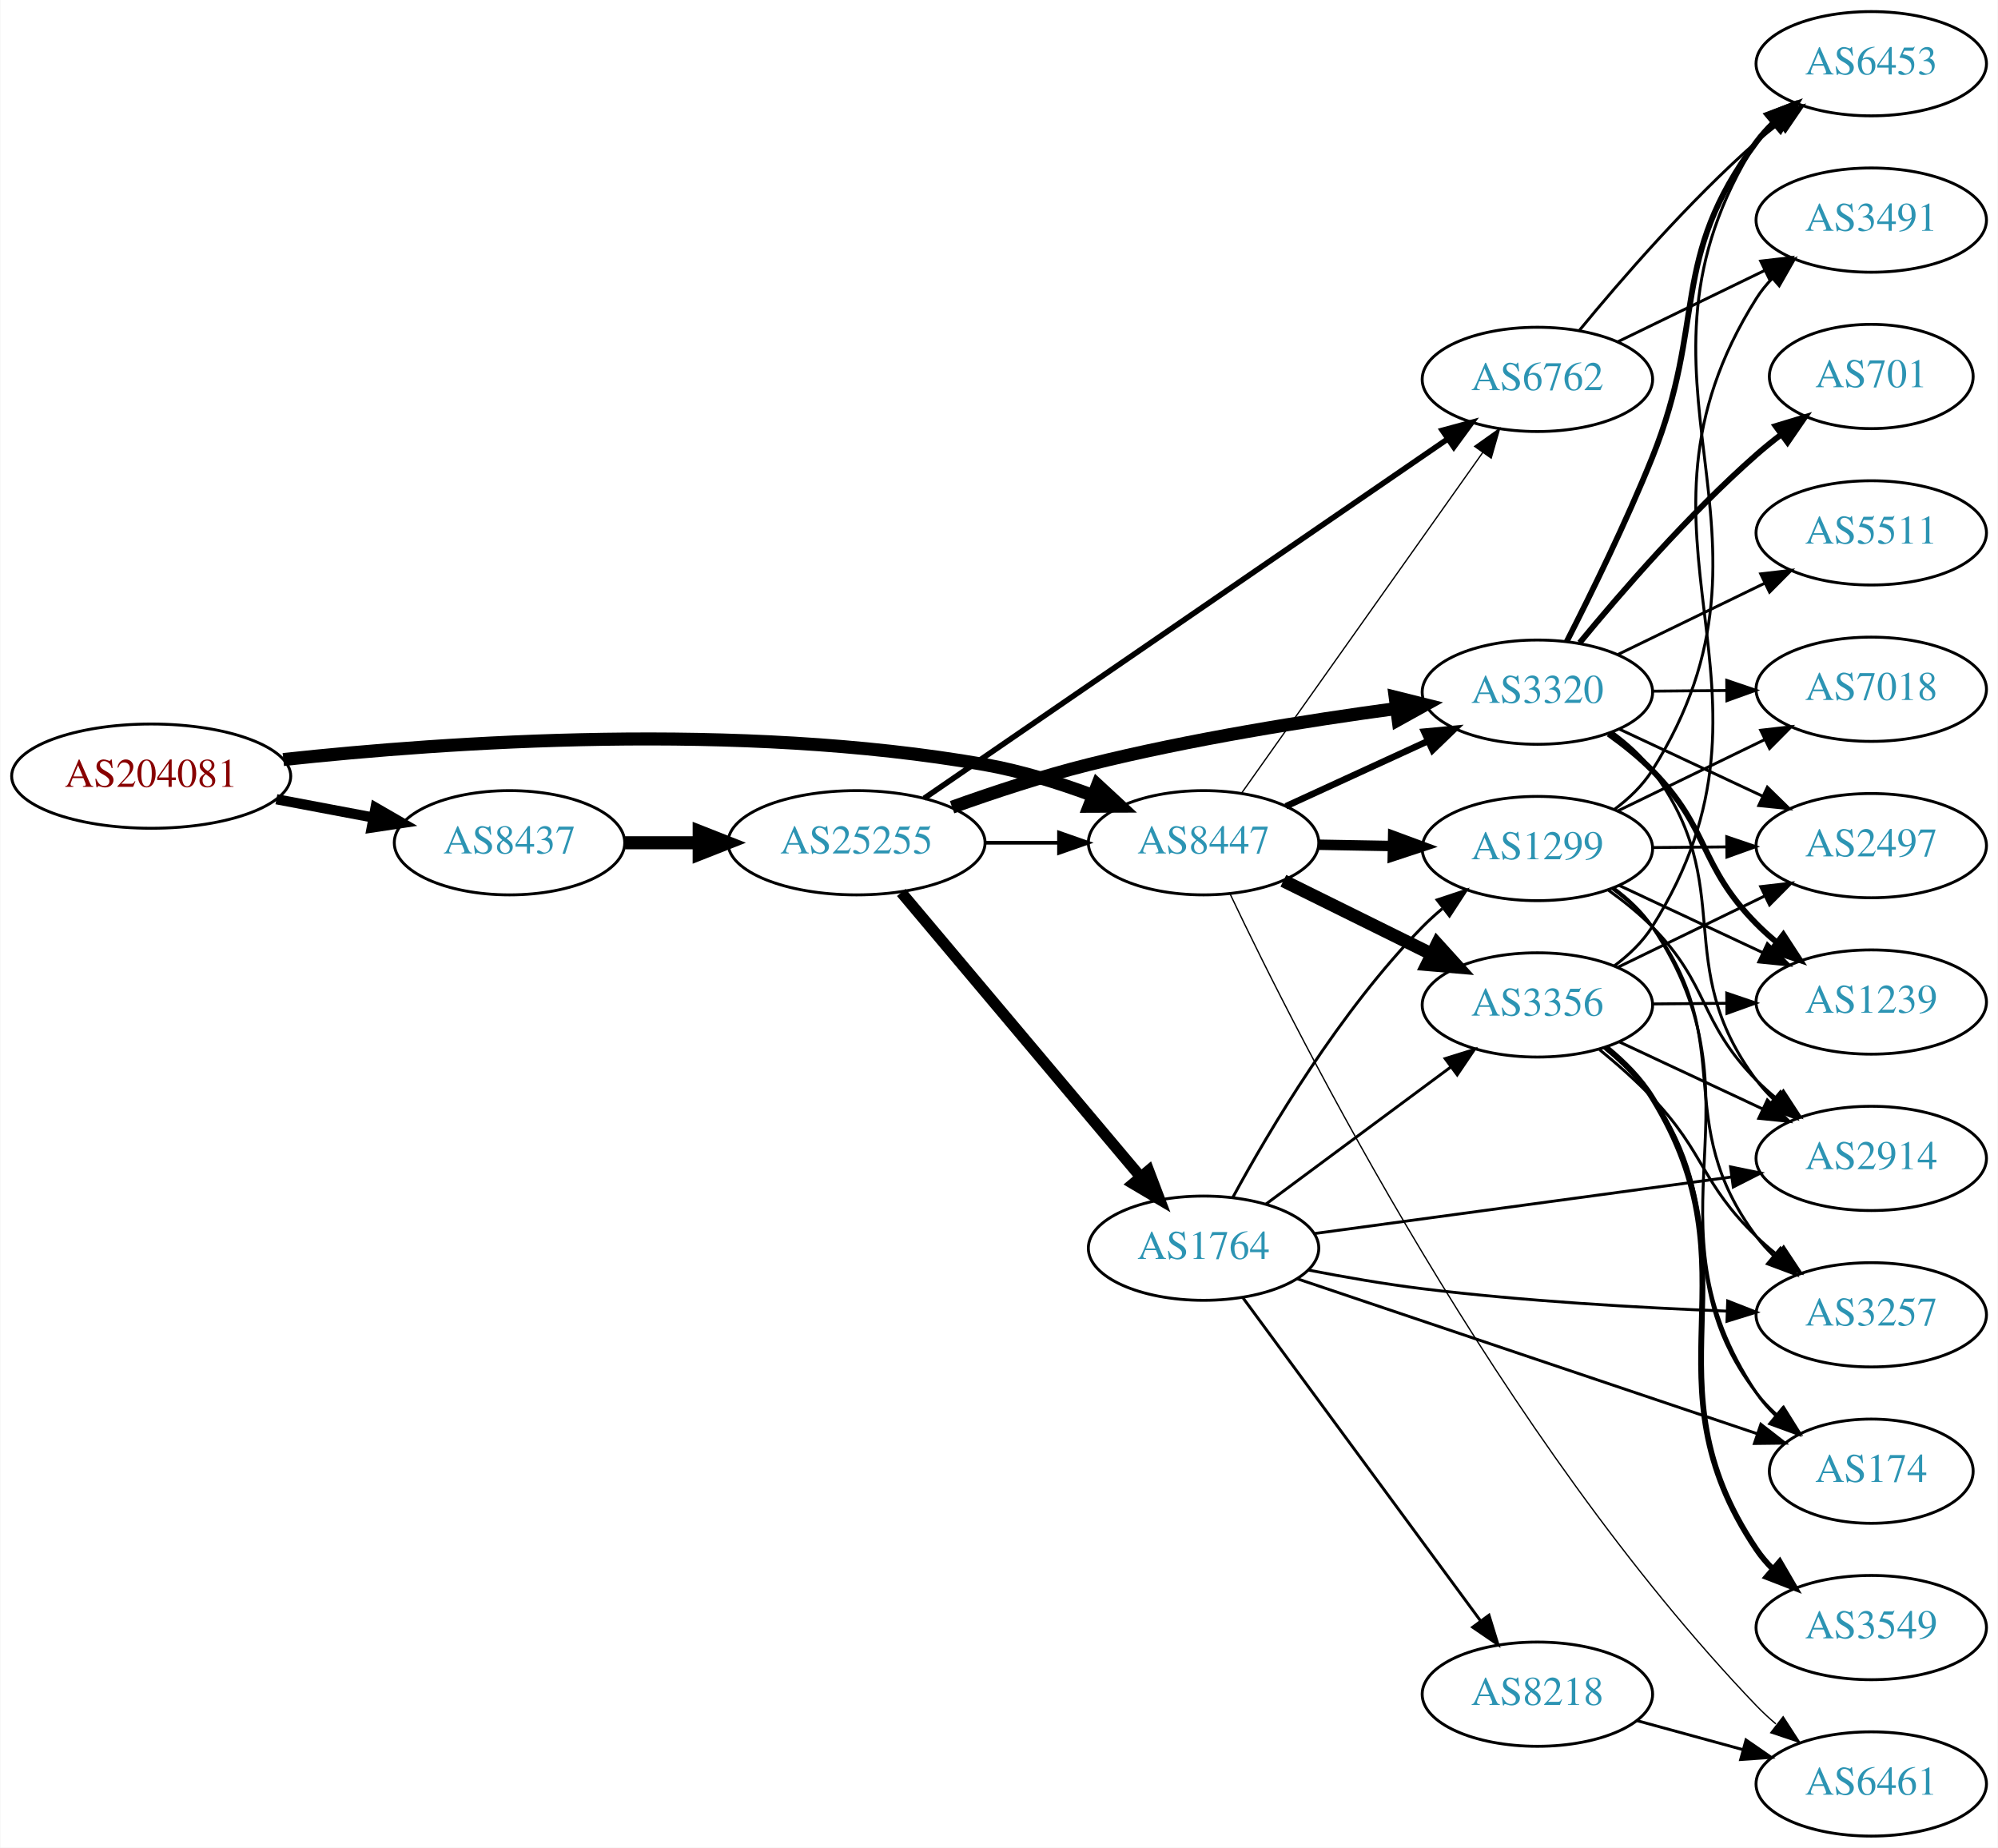
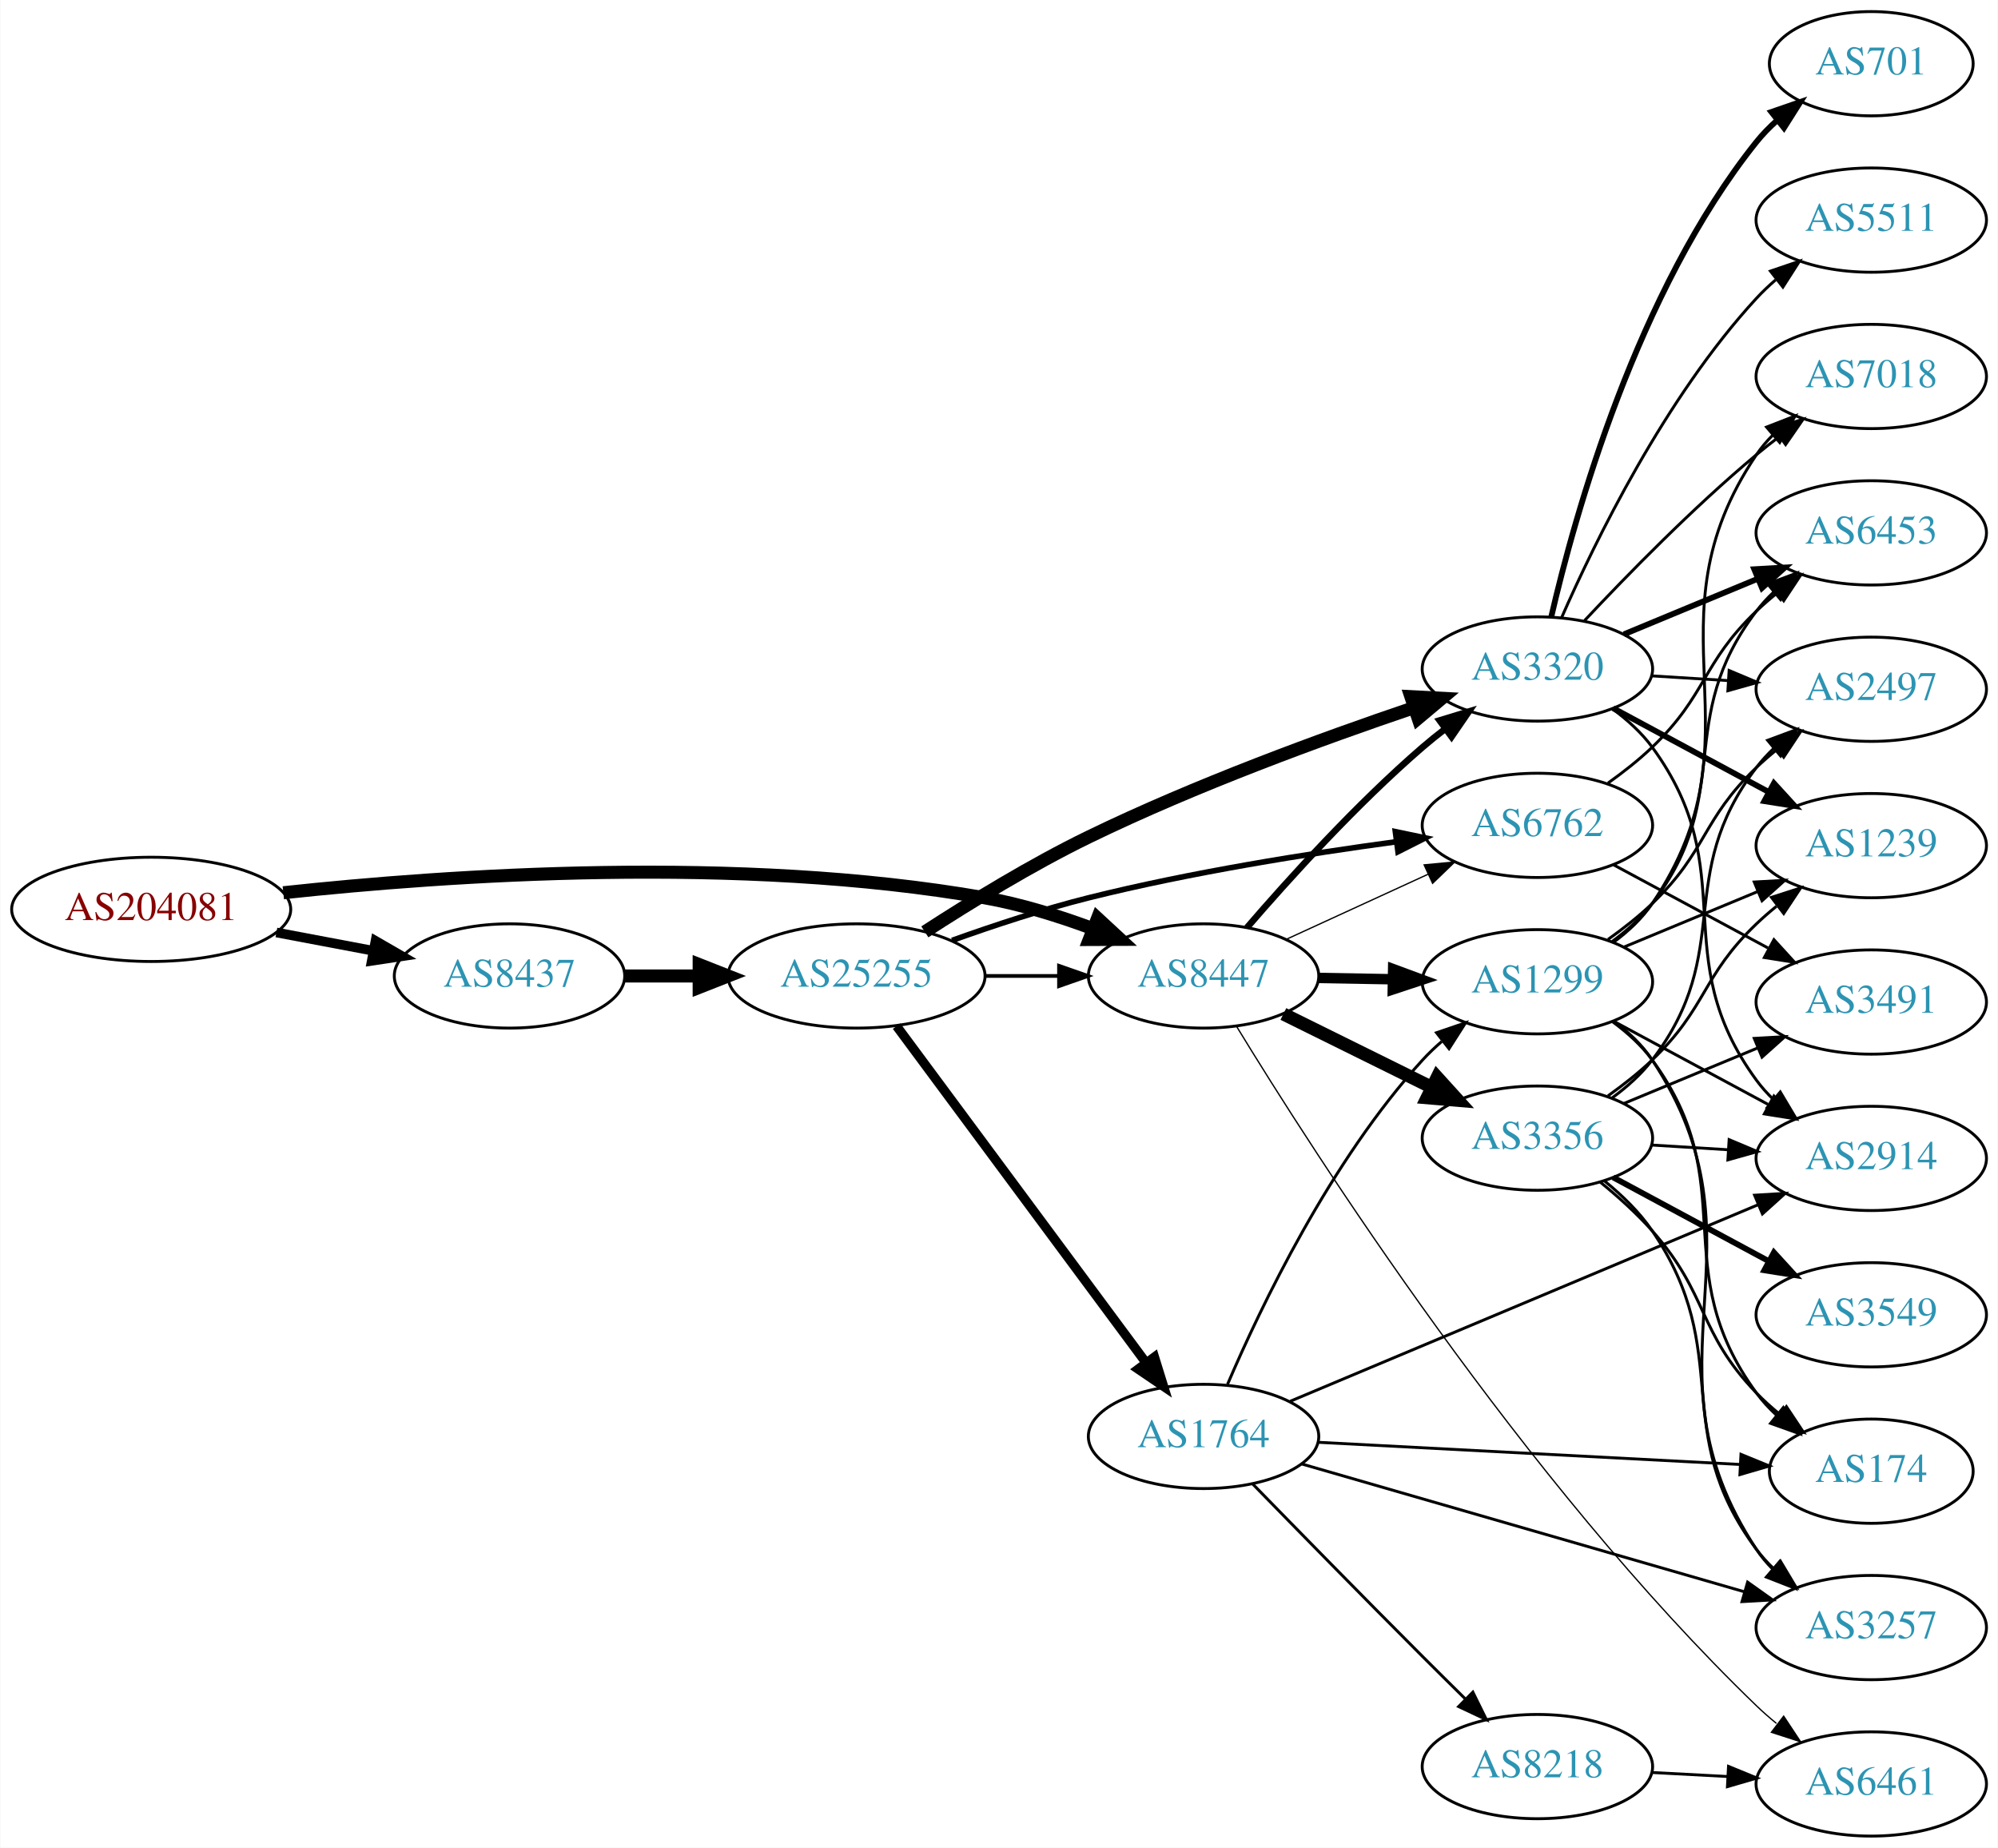
<svg xmlns="http://www.w3.org/2000/svg" xmlns:xlink="http://www.w3.org/1999/xlink" width="690pt" height="638pt" viewBox="0.00 0.00 689.76 638.00">
  <g id="graph0" class="graph" transform="scale(1 1) rotate(0) translate(4 634)">
    <polygon fill="white" stroke="none" points="-4,4 -4,-634 685.755,-634 685.755,4 -4,4" />
    <g id="node1" class="node">
      <g id="a_node1">
        <a xlink:href="/asn/204081" xlink:title="AS204081 ~ IMENDO GmbH [AT]">
-           <ellipse fill="#ffffff" stroke="black" cx="48.096" cy="-366" rx="48.192" ry="18" />
-           <text text-anchor="middle" x="48.096" y="-362.3" font-family="Times,serif" font-size="14.00" fill="#880000">AS204081</text>
+           <ellipse fill="#ffffff" stroke="black" cx="48.096" cy="-320" rx="48.192" ry="18" />
+           <text text-anchor="middle" x="48.096" y="-316.3" font-family="Times,serif" font-size="14.00" fill="#880000">AS204081</text>
        </a>
      </g>
    </g>
    <g id="node2" class="node">
      <g id="a_node2">
        <a xlink:href="/asn/8437" xlink:title="AS8437 ~ Hutchison Drei Austria GmbH [AT]">
-           <ellipse fill="#ffffff" stroke="black" cx="171.838" cy="-343" rx="39.794" ry="18" />
-           <text text-anchor="middle" x="171.838" y="-339.3" font-family="Times,serif" font-size="14.00" fill="#2c94b3">AS8437</text>
+           <ellipse fill="#ffffff" stroke="black" cx="171.838" cy="-297" rx="39.794" ry="18" />
+           <text text-anchor="middle" x="171.838" y="-293.3" font-family="Times,serif" font-size="14.00" fill="#2c94b3">AS8437</text>
        </a>
      </g>
    </g>
    <g id="edge1" class="edge">
-       <path fill="none" stroke="black" stroke-width="3.522" d="M91.334,-358.02C102.165,-355.974 113.868,-353.763 124.877,-351.683" />
-       <polygon fill="black" stroke="black" stroke-width="3.522" points="125.571,-355.114 134.748,-349.818 124.272,-348.236 125.571,-355.114" />
+       <path fill="none" stroke="black" stroke-width="3.326" d="M91.334,-312.02C102.165,-309.974 113.868,-307.763 124.877,-305.683" />
+       <polygon fill="black" stroke="black" stroke-width="3.326" points="125.571,-309.114 134.748,-303.818 124.272,-302.236 125.571,-309.114" />
    </g>
    <g id="node3" class="node">
      <g id="a_node3">
        <a xlink:href="/asn/8447" xlink:title="AS8447 ~ A1 Telekom Austria AG [AT]">
-           <ellipse fill="#ffffff" stroke="black" cx="411.523" cy="-343" rx="39.794" ry="18" />
-           <text text-anchor="middle" x="411.523" y="-339.3" font-family="Times,serif" font-size="14.00" fill="#2c94b3">AS8447</text>
+           <ellipse fill="#ffffff" stroke="black" cx="411.523" cy="-297" rx="39.794" ry="18" />
+           <text text-anchor="middle" x="411.523" y="-293.3" font-family="Times,serif" font-size="14.00" fill="#2c94b3">AS8447</text>
        </a>
      </g>
    </g>
    <g id="edge2" class="edge">
-       <path fill="none" stroke="black" stroke-width="4.5" d="M93.721,-371.732C150.475,-377.858 251.273,-384.831 335.877,-370 348.39,-367.806 361.571,-363.691 373.316,-359.323" />
-       <polygon fill="black" stroke="black" stroke-width="4.5" points="374.909,-362.929 382.798,-355.631 372.051,-355.59 374.909,-362.929" />
+       <path fill="none" stroke="black" stroke-width="4.5" d="M93.721,-325.732C150.475,-331.858 251.273,-338.831 335.877,-324 348.39,-321.806 361.571,-317.691 373.316,-313.323" />
+       <polygon fill="black" stroke="black" stroke-width="4.5" points="374.909,-316.929 382.798,-309.631 372.051,-309.59 374.909,-316.929" />
    </g>
    <g id="node4" class="node">
      <g id="a_node4">
        <a xlink:href="/asn/25255" xlink:title="AS25255 ~ ==&gt; TELE2 AUSTRIA &lt;== [AT]">
-           <ellipse fill="#ffffff" stroke="black" cx="291.681" cy="-343" rx="44.393" ry="18" />
-           <text text-anchor="middle" x="291.681" y="-339.3" font-family="Times,serif" font-size="14.00" fill="#2c94b3">AS25255</text>
+           <ellipse fill="#ffffff" stroke="black" cx="291.681" cy="-297" rx="44.393" ry="18" />
+           <text text-anchor="middle" x="291.681" y="-293.3" font-family="Times,serif" font-size="14.00" fill="#2c94b3">AS25255</text>
        </a>
      </g>
    </g>
    <g id="edge3" class="edge">
-       <path fill="none" stroke="black" stroke-width="4.5" d="M211.751,-343C219.853,-343 228.528,-343 237.055,-343" />
-       <polygon fill="black" stroke="black" stroke-width="4.5" points="237.332,-346.938 247.332,-343 237.332,-339.063 237.332,-346.938" />
+       <path fill="none" stroke="black" stroke-width="4.5" d="M211.751,-297C219.853,-297 228.528,-297 237.055,-297" />
+       <polygon fill="black" stroke="black" stroke-width="4.5" points="237.332,-300.938 247.332,-297 237.332,-293.063 237.332,-300.938" />
    </g>
    <g id="node5" class="node">
      <g id="a_node5">
+         <a xlink:href="/asn/3320" xlink:title="AS3320 ~ DTAG [DE]">
+           <ellipse fill="#ffffff" stroke="black" cx="526.816" cy="-403" rx="39.794" ry="18" />
+           <text text-anchor="middle" x="526.816" y="-399.3" font-family="Times,serif" font-size="14.00" fill="#2c94b3">AS3320</text>
+         </a>
+       </g>
+     </g>
+     <g id="edge11" class="edge">
+       <path fill="none" stroke="black" stroke-width="2.25" d="M426.497,-313.677C440.865,-330.351 464.309,-356.28 487.17,-376 489.649,-378.138 492.296,-380.268 495,-382.339" />
+       <polygon fill="black" stroke="black" stroke-width="2.25" points="493.03,-385.234 503.163,-388.327 497.17,-379.59 493.03,-385.234" />
+     </g>
+     <g id="node6" class="node">
+       <g id="a_node6">
        <a xlink:href="/asn/6762" xlink:title="AS6762 ~ TELECOM ITALIA SPARKLE S.p.A. [IT]">
-           <ellipse fill="#ffffff" stroke="black" cx="526.816" cy="-503" rx="39.794" ry="18" />
-           <text text-anchor="middle" x="526.816" y="-499.3" font-family="Times,serif" font-size="14.00" fill="#2c94b3">AS6762</text>
-         </a>
-       </g>
-     </g>
-     <g id="edge27" class="edge">
-       <path fill="none" stroke="black" stroke-width="0.45" d="M424.647,-360.123C444.664,-388.392 484.718,-444.959 507.973,-477.801" />
-       <polygon fill="black" stroke="black" stroke-width="0.45" points="505.144,-479.862 513.779,-486 510.856,-475.816 505.144,-479.862" />
-     </g>
-     <g id="node7" class="node">
-       <g id="a_node7">
-         <a xlink:href="/asn/3320" xlink:title="AS3320 ~ DTAG [DE]">
-           <ellipse fill="#ffffff" stroke="black" cx="526.816" cy="-395" rx="39.794" ry="18" />
-           <text text-anchor="middle" x="526.816" y="-391.3" font-family="Times,serif" font-size="14.00" fill="#2c94b3">AS3320</text>
-         </a>
-       </g>
-     </g>
-     <g id="edge26" class="edge">
-       <path fill="none" stroke="black" stroke-width="2.25" d="M439.948,-355.588C454.729,-362.372 473.165,-370.834 489.161,-378.176" />
-       <polygon fill="black" stroke="black" stroke-width="2.25" points="487.702,-381.357 498.251,-382.348 490.622,-374.995 487.702,-381.357" />
-     </g>
-     <g id="node12" class="node">
-       <g id="a_node12">
-         <a xlink:href="/asn/1299" xlink:title="AS1299 ~ Telia Carrier [EU]">
-           <ellipse fill="#ffffff" stroke="black" cx="526.816" cy="-341" rx="39.794" ry="18" />
-           <text text-anchor="middle" x="526.816" y="-337.3" font-family="Times,serif" font-size="14.00" fill="#2c94b3">AS1299</text>
-         </a>
-       </g>
-     </g>
-     <g id="edge28" class="edge">
-       <path fill="none" stroke="black" stroke-width="3.6" d="M451.195,-342.317C459.398,-342.172 468.162,-342.018 476.694,-341.867" />
-       <polygon fill="black" stroke="black" stroke-width="3.6" points="476.997,-345.362 486.934,-341.686 476.873,-338.364 476.997,-345.362" />
-     </g>
-     <g id="node13" class="node">
-       <g id="a_node13">
+           <ellipse fill="#ffffff" stroke="black" cx="526.816" cy="-349" rx="39.794" ry="18" />
+           <text text-anchor="middle" x="526.816" y="-345.3" font-family="Times,serif" font-size="14.00" fill="#2c94b3">AS6762</text>
+         </a>
+       </g>
+     </g>
+     <g id="edge12" class="edge">
+       <path fill="none" stroke="black" stroke-width="0.45" d="M439.948,-309.588C454.729,-316.372 473.165,-324.834 489.161,-332.176" />
+       <polygon fill="black" stroke="black" stroke-width="0.45" points="487.702,-335.357 498.251,-336.348 490.622,-328.995 487.702,-335.357" />
+     </g>
+     <g id="node8" class="node">
+       <g id="a_node8">
        <a xlink:href="/asn/3356" xlink:title="AS3356 ~ Level 3 Parent, LLC [US]">
-           <ellipse fill="#ffffff" stroke="black" cx="526.816" cy="-287" rx="39.794" ry="18" />
-           <text text-anchor="middle" x="526.816" y="-283.3" font-family="Times,serif" font-size="14.00" fill="#2c94b3">AS3356</text>
-         </a>
-       </g>
-     </g>
-     <g id="edge24" class="edge">
-       <path fill="none" stroke="black" stroke-width="4.5" d="M439.085,-329.87C454.284,-322.358 473.554,-312.833 490.067,-304.67" />
-       <polygon fill="black" stroke="black" stroke-width="4.5" points="492.2,-308.008 499.42,-300.047 488.711,-300.949 492.2,-308.008" />
-     </g>
-     <g id="node20" class="node">
-       <g id="a_node20">
+           <ellipse fill="#ffffff" stroke="black" cx="526.816" cy="-241" rx="39.794" ry="18" />
+           <text text-anchor="middle" x="526.816" y="-237.3" font-family="Times,serif" font-size="14.00" fill="#2c94b3">AS3356</text>
+         </a>
+       </g>
+     </g>
+     <g id="edge8" class="edge">
+       <path fill="none" stroke="black" stroke-width="4.5" d="M439.085,-283.87C454.284,-276.358 473.554,-266.833 490.067,-258.67" />
+       <polygon fill="black" stroke="black" stroke-width="4.5" points="492.2,-262.008 499.42,-254.047 488.711,-254.949 492.2,-262.008" />
+     </g>
+     <g id="node9" class="node">
+       <g id="a_node9">
        <a xlink:href="/asn/6461" xlink:title="AS6461 ~ Zayo Bandwidth [US]">
          <ellipse fill="#ffffff" stroke="black" cx="642.109" cy="-18" rx="39.794" ry="18" />
          <text text-anchor="middle" x="642.109" y="-14.3" font-family="Times,serif" font-size="14.00" fill="#2c94b3">AS6461</text>
        </a>
      </g>
    </g>
-     <g id="edge25" class="edge">
-       <path fill="none" stroke="black" stroke-width="0.45" d="M420.738,-325.215C443.959,-276.274 514.159,-137.126 602.463,-45 604.533,-42.84 606.801,-40.746 609.167,-38.743" />
-       <polygon fill="black" stroke="black" stroke-width="0.45" points="611.688,-41.217 617.447,-32.323 607.399,-35.685 611.688,-41.217" />
+     <g id="edge9" class="edge">
+       <path fill="none" stroke="black" stroke-width="0.45" d="M422.893,-279.636C449.17,-236.543 522.022,-122.59 602.463,-45 604.616,-42.922 606.943,-40.888 609.35,-38.926" />
+       <polygon fill="black" stroke="black" stroke-width="0.45" points="611.858,-41.416 617.704,-32.58 607.624,-35.842 611.858,-41.416" />
+     </g>
+     <g id="node10" class="node">
+       <g id="a_node10">
+         <a xlink:href="/asn/1299" xlink:title="AS1299 ~ Telia Carrier [EU]">
+           <ellipse fill="#ffffff" stroke="black" cx="526.816" cy="-295" rx="39.794" ry="18" />
+           <text text-anchor="middle" x="526.816" y="-291.3" font-family="Times,serif" font-size="14.00" fill="#2c94b3">AS1299</text>
+         </a>
+       </g>
+     </g>
+     <g id="edge10" class="edge">
+       <path fill="none" stroke="black" stroke-width="3.6" d="M451.195,-296.317C459.398,-296.172 468.162,-296.018 476.694,-295.867" />
+       <polygon fill="black" stroke="black" stroke-width="3.6" points="476.997,-299.362 486.934,-295.686 476.873,-292.364 476.997,-299.362" />
+     </g>
+     <g id="edge6" class="edge">
+       <path fill="none" stroke="black" stroke-width="1.286" d="M335.892,-297C344.204,-297 352.967,-297 361.449,-297" />
+       <polygon fill="black" stroke="black" stroke-width="1.286" points="361.608,-300.5 371.608,-297 361.608,-293.5 361.608,-300.5" />
+     </g>
+     <g id="edge4" class="edge">
+       <path fill="none" stroke="black" stroke-width="4.5" d="M315.268,-312.229C330.78,-322.298 352.068,-335.368 371.877,-345 408.726,-362.919 452.623,-378.97 484.094,-389.619" />
+       <polygon fill="black" stroke="black" stroke-width="4.5" points="483.118,-393.445 493.85,-392.882 485.616,-385.976 483.118,-393.445" />
+     </g>
+     <g id="edge5" class="edge">
+       <path fill="none" stroke="black" stroke-width="1.929" d="M324.681,-309.275C338.96,-314.396 356.092,-320.057 371.877,-324 407.042,-332.784 447.524,-339.217 478.146,-343.357" />
+       <polygon fill="black" stroke="black" stroke-width="1.929" points="477.76,-346.836 488.131,-344.673 478.674,-339.896 477.76,-346.836" />
+     </g>
+     <g id="node7" class="node">
+       <g id="a_node7">
+         <a xlink:href="/asn/1764" xlink:title="AS1764 ~ NEXTLAYER-AS [AT]">
+           <ellipse fill="#ffffff" stroke="black" cx="411.523" cy="-138" rx="39.794" ry="18" />
+           <text text-anchor="middle" x="411.523" y="-134.3" font-family="Times,serif" font-size="14.00" fill="#2c94b3">AS1764</text>
+         </a>
+       </g>
    </g>
    <g id="edge7" class="edge">
-       <path fill="none" stroke="black" stroke-width="1.286" d="M335.892,-343C344.204,-343 352.967,-343 361.449,-343" />
-       <polygon fill="black" stroke="black" stroke-width="1.286" points="361.608,-346.5 371.608,-343 361.608,-339.5 361.608,-346.5" />
-     </g>
-     <g id="edge4" class="edge">
-       <path fill="none" stroke="black" stroke-width="1.929" d="M315.035,-358.341C357.2,-387.279 448.488,-449.93 495.89,-482.462" />
-       <polygon fill="black" stroke="black" stroke-width="1.929" points="493.983,-485.398 504.208,-488.171 497.944,-479.626 493.983,-485.398" />
-     </g>
-     <g id="node6" class="node">
-       <g id="a_node6">
-         <a xlink:href="/asn/1764" xlink:title="AS1764 ~ NEXTLAYER-AS [AT]">
-           <ellipse fill="#ffffff" stroke="black" cx="411.523" cy="-203" rx="39.794" ry="18" />
-           <text text-anchor="middle" x="411.523" y="-199.3" font-family="Times,serif" font-size="14.00" fill="#2c94b3">AS1764</text>
-         </a>
-       </g>
-     </g>
-     <g id="edge5" class="edge">
-       <path fill="none" stroke="black" stroke-width="3.857" d="M307.13,-325.833C327.827,-301.245 366.027,-255.863 389.751,-227.677" />
-       <polygon fill="black" stroke="black" stroke-width="3.857" points="392.561,-229.774 396.323,-219.87 387.206,-225.267 392.561,-229.774" />
-     </g>
-     <g id="edge6" class="edge">
-       <path fill="none" stroke="black" stroke-width="4.5" d="M324.681,-355.275C338.96,-360.396 356.092,-366.057 371.877,-370 407.042,-378.784 447.524,-385.217 478.146,-389.357" />
-       <polygon fill="black" stroke="black" stroke-width="4.5" points="477.703,-393.27 488.131,-390.673 478.731,-385.462 477.703,-393.27" />
+       <path fill="none" stroke="black" stroke-width="3.214" d="M305.516,-279.682C326.325,-251.605 367.521,-196.021 391.666,-163.443" />
+       <polygon fill="black" stroke="black" stroke-width="3.214" points="394.561,-165.415 397.703,-155.297 388.937,-161.247 394.561,-165.415" />
+     </g>
+     <g id="node11" class="node">
+       <g id="a_node11">
+         <a xlink:href="/asn/7018" xlink:title="AS7018 ~ AT&amp;T Services, Inc. [US]">
+           <ellipse fill="#ffffff" stroke="black" cx="642.109" cy="-504" rx="39.794" ry="18" />
+           <text text-anchor="middle" x="642.109" y="-500.3" font-family="Times,serif" font-size="14.00" fill="#2c94b3">AS7018</text>
+         </a>
+       </g>
+     </g>
+     <g id="edge13" class="edge">
+       <path fill="none" stroke="black" d="M543.083,-419.704C557.668,-435.271 580.606,-458.761 602.463,-477 604.976,-479.098 607.648,-481.199 610.367,-483.252" />
+       <polygon fill="black" stroke="black" points="608.41,-486.156 618.554,-489.211 612.529,-480.496 608.41,-486.156" />
+     </g>
+     <g id="node12" class="node">
+       <g id="a_node12">
+         <a xlink:href="/asn/701" xlink:title="AS701 ~ UUNET [US]">
+           <ellipse fill="#ffffff" stroke="black" cx="642.109" cy="-612" rx="35.194" ry="18" />
+           <text text-anchor="middle" x="642.109" y="-608.3" font-family="Times,serif" font-size="14.00" fill="#2c94b3">AS701</text>
+         </a>
+       </g>
+     </g>
+     <g id="edge14" class="edge">
+       <path fill="none" stroke="black" stroke-width="2" d="M531.606,-421.023C539.649,-455.83 561.162,-533.413 602.463,-585 604.56,-587.62 606.977,-590.093 609.557,-592.399" />
+       <polygon fill="black" stroke="black" stroke-width="2" points="607.62,-595.33 617.631,-598.797 611.967,-589.843 607.62,-595.33" />
+     </g>
+     <g id="node13" class="node">
+       <g id="a_node13">
+         <a xlink:href="/asn/6453" xlink:title="AS6453 ~ TATA COMMUNICATIONS (AMERICA) INC [US]">
+           <ellipse fill="#ffffff" stroke="black" cx="642.109" cy="-450" rx="39.794" ry="18" />
+           <text text-anchor="middle" x="642.109" y="-446.3" font-family="Times,serif" font-size="14.00" fill="#2c94b3">AS6453</text>
+         </a>
+       </g>
+     </g>
+     <g id="edge15" class="edge">
+       <path fill="none" stroke="black" stroke-width="2" d="M556.698,-414.982C570.68,-420.782 587.661,-427.827 602.716,-434.072" />
+       <polygon fill="black" stroke="black" stroke-width="2" points="601.702,-437.441 612.28,-438.04 604.384,-430.975 601.702,-437.441" />
+     </g>
+     <g id="node14" class="node">
+       <g id="a_node14">
+         <a xlink:href="/asn/2497" xlink:title="AS2497 ~ Internet Initiative Japan Inc. [JP]">
+           <ellipse fill="#ffffff" stroke="black" cx="642.109" cy="-396" rx="39.794" ry="18" />
+           <text text-anchor="middle" x="642.109" y="-392.3" font-family="Times,serif" font-size="14.00" fill="#2c94b3">AS2497</text>
+         </a>
+       </g>
+     </g>
+     <g id="edge16" class="edge">
+       <path fill="none" stroke="black" d="M566.172,-400.63C574.661,-400.106 583.765,-399.543 592.599,-398.997" />
+       <polygon fill="black" stroke="black" points="593.028,-402.478 602.793,-398.367 592.596,-395.491 593.028,-402.478" />
+     </g>
+     <g id="node15" class="node">
+       <g id="a_node15">
+         <a xlink:href="/asn/1239" xlink:title="AS1239 ~ Sprint [US]">
+           <ellipse fill="#ffffff" stroke="black" cx="642.109" cy="-342" rx="39.794" ry="18" />
+           <text text-anchor="middle" x="642.109" y="-338.3" font-family="Times,serif" font-size="14.00" fill="#2c94b3">AS1239</text>
+         </a>
+       </g>
+     </g>
+     <g id="edge17" class="edge">
+       <path fill="none" stroke="black" stroke-width="2" d="M552.959,-389.462C568.69,-380.992 589.174,-369.963 606.436,-360.669" />
+       <polygon fill="black" stroke="black" stroke-width="2" points="608.499,-363.533 615.644,-355.711 605.18,-357.37 608.499,-363.533" />
    </g>
    <g id="node16" class="node">
      <g id="a_node16">
-         <a xlink:href="/asn/6453" xlink:title="AS6453 ~ TATA COMMUNICATIONS (AMERICA) INC [US]">
-           <ellipse fill="#ffffff" stroke="black" cx="642.109" cy="-612" rx="39.794" ry="18" />
-           <text text-anchor="middle" x="642.109" y="-608.3" font-family="Times,serif" font-size="14.00" fill="#2c94b3">AS6453</text>
-         </a>
-       </g>
-     </g>
-     <g id="edge23" class="edge">
-       <path fill="none" stroke="black" d="M541.408,-520.042C555.66,-537.38 579.182,-564.538 602.463,-585 604.922,-587.161 607.556,-589.306 610.25,-591.388" />
-       <polygon fill="black" stroke="black" points="608.273,-594.278 618.4,-597.392 612.425,-588.642 608.273,-594.278" />
+         <a xlink:href="/asn/5511" xlink:title="AS5511 ~ Orange S.A. [FR]">
+           <ellipse fill="#ffffff" stroke="black" cx="642.109" cy="-558" rx="39.794" ry="18" />
+           <text text-anchor="middle" x="642.109" y="-554.3" font-family="Times,serif" font-size="14.00" fill="#2c94b3">AS5511</text>
+         </a>
+       </g>
+     </g>
+     <g id="edge18" class="edge">
+       <path fill="none" stroke="black" d="M535.159,-420.704C546.661,-446.949 570.913,-496.756 602.463,-531 604.49,-533.201 606.727,-535.324 609.072,-537.346" />
+       <polygon fill="black" stroke="black" points="607.283,-540.391 617.313,-543.802 611.599,-534.88 607.283,-540.391" />
+     </g>
+     <g id="node17" class="node">
+       <g id="a_node17">
+         <a xlink:href="/asn/2914" xlink:title="AS2914 ~ NTT America, Inc. [US]">
+           <ellipse fill="#ffffff" stroke="black" cx="642.109" cy="-234" rx="39.794" ry="18" />
+           <text text-anchor="middle" x="642.109" y="-230.3" font-family="Times,serif" font-size="14.00" fill="#2c94b3">AS2914</text>
+         </a>
+       </g>
+     </g>
+     <g id="edge19" class="edge">
+       <path fill="none" stroke="black" d="M552.815,-389.169C557.888,-385.437 562.787,-381.018 566.463,-376 598.11,-332.793 570.815,-304.207 602.463,-261 604.185,-258.648 606.177,-256.427 608.33,-254.347" />
+       <polygon fill="black" stroke="black" points="610.691,-256.935 616.11,-247.831 606.196,-251.569 610.691,-256.935" />
+     </g>
+     <g id="edge34" class="edge">
+       <path fill="none" stroke="black" d="M551.196,-363.606C556.461,-367.355 561.85,-371.586 566.463,-376 585.471,-394.194 583.454,-404.806 602.463,-423 604.624,-425.069 606.957,-427.098 609.368,-429.056" />
+       <polygon fill="black" stroke="black" points="607.645,-432.142 617.729,-435.394 611.874,-426.564 607.645,-432.142" />
    </g>
    <g id="node21" class="node">
      <g id="a_node21">
        <a xlink:href="/asn/3491" xlink:title="AS3491 ~ PCCW Global, Inc. [US]">
-           <ellipse fill="#ffffff" stroke="black" cx="642.109" cy="-558" rx="39.794" ry="18" />
-           <text text-anchor="middle" x="642.109" y="-554.3" font-family="Times,serif" font-size="14.00" fill="#2c94b3">AS3491</text>
-         </a>
-       </g>
-     </g>
-     <g id="edge22" class="edge">
-       <path fill="none" stroke="black" d="M554.665,-516.034C569.762,-523.363 588.806,-532.609 605.175,-540.555" />
-       <polygon fill="black" stroke="black" points="603.928,-543.841 614.453,-545.059 606.985,-537.543 603.928,-543.841" />
-     </g>
-     <g id="node8" class="node">
-       <g id="a_node8">
-         <a xlink:href="/asn/2914" xlink:title="AS2914 ~ NTT America, Inc. [US]">
-           <ellipse fill="#ffffff" stroke="black" cx="642.109" cy="-234" rx="39.794" ry="18" />
-           <text text-anchor="middle" x="642.109" y="-230.3" font-family="Times,serif" font-size="14.00" fill="#2c94b3">AS2914</text>
-         </a>
-       </g>
-     </g>
-     <g id="edge8" class="edge">
-       <path fill="none" stroke="black" d="M449.758,-208.05C489.027,-213.375 551.013,-221.782 593.738,-227.576" />
-       <polygon fill="black" stroke="black" points="593.51,-231.077 603.89,-228.952 594.451,-224.14 593.51,-231.077" />
-     </g>
-     <g id="node9" class="node">
-       <g id="a_node9">
-         <a xlink:href="/asn/3257" xlink:title="AS3257 ~ GTT [DE]">
-           <ellipse fill="#ffffff" stroke="black" cx="642.109" cy="-180" rx="39.794" ry="18" />
-           <text text-anchor="middle" x="642.109" y="-176.3" font-family="Times,serif" font-size="14.00" fill="#2c94b3">AS3257</text>
-         </a>
-       </g>
-     </g>
-     <g id="edge9" class="edge">
-       <path fill="none" stroke="black" d="M447.694,-195.453C460.114,-193.041 474.213,-190.587 487.17,-189 522.111,-184.719 561.773,-182.462 592.086,-181.278" />
-       <polygon fill="black" stroke="black" points="592.53,-184.765 602.396,-180.903 592.275,-177.769 592.53,-184.765" />
-     </g>
-     <g id="node10" class="node">
-       <g id="a_node10">
+           <ellipse fill="#ffffff" stroke="black" cx="642.109" cy="-288" rx="39.794" ry="18" />
+           <text text-anchor="middle" x="642.109" y="-284.3" font-family="Times,serif" font-size="14.00" fill="#2c94b3">AS3491</text>
+         </a>
+       </g>
+     </g>
+     <g id="edge33" class="edge">
+       <path fill="none" stroke="black" d="M552.959,-335.462C568.69,-326.992 589.174,-315.963 606.436,-306.669" />
+       <polygon fill="black" stroke="black" points="608.499,-309.533 615.644,-301.711 605.18,-303.37 608.499,-309.533" />
+     </g>
+     <g id="edge27" class="edge">
+       <path fill="none" stroke="black" d="M419.801,-155.988C431.22,-182.652 455.368,-233.249 487.17,-268 489.19,-270.208 491.421,-272.335 493.763,-274.361" />
+       <polygon fill="black" stroke="black" points="491.97,-277.403 501.997,-280.823 496.291,-271.896 491.97,-277.403" />
+     </g>
+     <g id="edge30" class="edge">
+       <path fill="none" stroke="black" d="M441.474,-150.158C482.523,-167.398 557.697,-198.969 603.165,-218.065" />
+       <polygon fill="black" stroke="black" points="601.818,-221.295 612.393,-221.94 604.529,-214.841 601.818,-221.295" />
+     </g>
+     <g id="node19" class="node">
+       <g id="a_node19">
        <a xlink:href="/asn/174" xlink:title="AS174 ~ Cogent Communications [US]">
          <ellipse fill="#ffffff" stroke="black" cx="642.109" cy="-126" rx="35.194" ry="18" />
          <text text-anchor="middle" x="642.109" y="-122.3" font-family="Times,serif" font-size="14.00" fill="#2c94b3">AS174</text>
        </a>
      </g>
    </g>
-     <g id="edge10" class="edge">
-       <path fill="none" stroke="black" d="M443.828,-192.455C485.206,-178.517 558.069,-153.972 602.722,-138.931" />
-       <polygon fill="black" stroke="black" points="603.983,-142.199 612.343,-135.69 601.749,-135.565 603.983,-142.199" />
-     </g>
-     <g id="node11" class="node">
-       <g id="a_node11">
+     <g id="edge31" class="edge">
+       <path fill="none" stroke="black" d="M451.041,-135.978C491.359,-133.861 554.573,-130.543 596.9,-128.321" />
+       <polygon fill="black" stroke="black" points="597.117,-131.814 606.92,-127.795 596.75,-124.824 597.117,-131.814" />
+     </g>
+     <g id="node20" class="node">
+       <g id="a_node20">
+         <a xlink:href="/asn/3257" xlink:title="AS3257 ~ GTT [DE]">
+           <ellipse fill="#ffffff" stroke="black" cx="642.109" cy="-72" rx="39.794" ry="18" />
+           <text text-anchor="middle" x="642.109" y="-68.3" font-family="Times,serif" font-size="14.00" fill="#2c94b3">AS3257</text>
+         </a>
+       </g>
+     </g>
+     <g id="edge28" class="edge">
+       <path fill="none" stroke="black" d="M445.274,-128.544C485.558,-116.913 554.042,-97.139 598.416,-84.327" />
+       <polygon fill="black" stroke="black" points="599.411,-87.683 608.048,-81.546 597.47,-80.957 599.411,-87.683" />
+     </g>
+     <g id="node22" class="node">
+       <g id="a_node22">
        <a xlink:href="/asn/8218" xlink:title="AS8218 ~ legacy Neotelecoms [FR]">
-           <ellipse fill="#ffffff" stroke="black" cx="526.816" cy="-49" rx="39.794" ry="18" />
-           <text text-anchor="middle" x="526.816" y="-45.3" font-family="Times,serif" font-size="14.00" fill="#2c94b3">AS8218</text>
-         </a>
-       </g>
-     </g>
-     <g id="edge11" class="edge">
-       <path fill="none" stroke="black" d="M425.08,-185.931C444.986,-158.873 483.901,-105.976 507.104,-74.436" />
-       <polygon fill="black" stroke="black" points="510.096,-76.275 513.203,-66.145 504.457,-72.127 510.096,-76.275" />
-     </g>
-     <g id="edge12" class="edge">
-       <path fill="none" stroke="black" d="M421.659,-220.598C434.264,-243.783 458.689,-285.008 487.17,-314 489.267,-316.135 491.553,-318.211 493.932,-320.201" />
-       <polygon fill="black" stroke="black" points="492.177,-323.267 502.235,-326.597 496.45,-317.722 492.177,-323.267" />
-     </g>
-     <g id="edge13" class="edge">
-       <path fill="none" stroke="black" d="M433.04,-218.212C450.894,-231.45 476.967,-250.781 496.93,-265.583" />
-       <polygon fill="black" stroke="black" points="494.952,-268.473 505.069,-271.618 499.121,-262.85 494.952,-268.473" />
-     </g>
-     <g id="edge20" class="edge">
-       <path fill="none" stroke="black" d="M552.737,-381.111C557.813,-377.381 562.734,-372.979 566.463,-368 596.538,-327.838 572.387,-301.162 602.463,-261 604.21,-258.666 606.22,-256.459 608.385,-254.388" />
-       <polygon fill="black" stroke="black" points="610.744,-256.978 616.188,-247.889 606.264,-251.599 610.744,-256.978" />
-     </g>
-     <g id="node14" class="node">
-       <g id="a_node14">
-         <a xlink:href="/asn/2497" xlink:title="AS2497 ~ Internet Initiative Japan Inc. [JP]">
-           <ellipse fill="#ffffff" stroke="black" cx="642.109" cy="-342" rx="39.794" ry="18" />
-           <text text-anchor="middle" x="642.109" y="-338.3" font-family="Times,serif" font-size="14.00" fill="#2c94b3">AS2497</text>
-         </a>
-       </g>
-     </g>
-     <g id="edge14" class="edge">
-       <path fill="none" stroke="black" d="M554.953,-382.305C569.837,-375.342 588.493,-366.615 604.635,-359.063" />
-       <polygon fill="black" stroke="black" points="606.227,-362.183 613.801,-354.775 603.26,-355.842 606.227,-362.183" />
-     </g>
-     <g id="node15" class="node">
-       <g id="a_node15">
-         <a xlink:href="/asn/701" xlink:title="AS701 ~ UUNET [US]">
-           <ellipse fill="#ffffff" stroke="black" cx="642.109" cy="-504" rx="35.194" ry="18" />
-           <text text-anchor="middle" x="642.109" y="-500.3" font-family="Times,serif" font-size="14.00" fill="#2c94b3">AS701</text>
-         </a>
-       </g>
-     </g>
-     <g id="edge15" class="edge">
-       <path fill="none" stroke="black" stroke-width="2" d="M541.408,-412.042C555.66,-429.38 579.182,-456.538 602.463,-477 605.125,-479.34 607.993,-481.662 610.921,-483.903" />
-       <polygon fill="black" stroke="black" stroke-width="2" points="609.069,-486.885 619.208,-489.96 613.199,-481.234 609.069,-486.885" />
-     </g>
-     <g id="edge16" class="edge">
-       <path fill="none" stroke="black" stroke-width="2" d="M536.911,-412.411C545.19,-428.624 557.458,-453.591 566.463,-476 585.485,-523.339 571.995,-544.078 602.463,-585 604.204,-587.339 606.209,-589.549 608.371,-591.622" />
-       <polygon fill="black" stroke="black" stroke-width="2" points="606.247,-594.409 616.168,-598.126 610.73,-589.033 606.247,-594.409" />
-     </g>
-     <g id="node17" class="node">
-       <g id="a_node17">
-         <a xlink:href="/asn/7018" xlink:title="AS7018 ~ AT&amp;T Services, Inc. [US]">
-           <ellipse fill="#ffffff" stroke="black" cx="642.109" cy="-396" rx="39.794" ry="18" />
-           <text text-anchor="middle" x="642.109" y="-392.3" font-family="Times,serif" font-size="14.00" fill="#2c94b3">AS7018</text>
-         </a>
-       </g>
-     </g>
-     <g id="edge17" class="edge">
-       <path fill="none" stroke="black" d="M566.488,-395.341C574.691,-395.414 583.455,-395.491 591.987,-395.566" />
-       <polygon fill="black" stroke="black" points="592.196,-399.068 602.226,-395.657 592.258,-392.069 592.196,-399.068" />
+           <ellipse fill="#ffffff" stroke="black" cx="526.816" cy="-24" rx="39.794" ry="18" />
+           <text text-anchor="middle" x="526.816" y="-20.3" font-family="Times,serif" font-size="14.00" fill="#2c94b3">AS8218</text>
+         </a>
+       </g>
+     </g>
+     <g id="edge29" class="edge">
+       <path fill="none" stroke="black" d="M428.459,-121.611C443.517,-106.164 466.774,-82.406 487.17,-62 491.884,-57.283 496.95,-52.265 501.812,-47.475" />
+       <polygon fill="black" stroke="black" points="504.525,-49.715 509.204,-40.21 499.619,-44.723 504.525,-49.715" />
+     </g>
+     <g id="edge24" class="edge">
+       <path fill="none" stroke="black" d="M552.671,-254.939C557.751,-258.666 562.69,-263.054 566.463,-268 595.367,-305.889 573.558,-331.111 602.463,-369 604.231,-371.318 606.256,-373.514 608.431,-375.577" />
+       <polygon fill="black" stroke="black" points="606.321,-378.374 616.254,-382.061 610.789,-372.985 606.321,-378.374" />
+     </g>
+     <g id="edge25" class="edge">
+       <path fill="none" stroke="black" d="M551.196,-255.606C556.461,-259.355 561.85,-263.586 566.463,-268 585.471,-286.194 583.454,-296.806 602.463,-315 604.624,-317.069 606.957,-319.098 609.368,-321.056" />
+       <polygon fill="black" stroke="black" points="607.645,-324.142 617.729,-327.394 611.874,-318.564 607.645,-324.142" />
+     </g>
+     <g id="edge23" class="edge">
+       <path fill="none" stroke="black" d="M566.172,-238.63C574.661,-238.106 583.765,-237.543 592.599,-236.997" />
+       <polygon fill="black" stroke="black" points="593.028,-240.478 602.793,-236.367 592.596,-233.491 593.028,-240.478" />
    </g>
    <g id="node18" class="node">
      <g id="a_node18">
-         <a xlink:href="/asn/1239" xlink:title="AS1239 ~ Sprint [US]">
-           <ellipse fill="#ffffff" stroke="black" cx="642.109" cy="-288" rx="39.794" ry="18" />
-           <text text-anchor="middle" x="642.109" y="-284.3" font-family="Times,serif" font-size="14.00" fill="#2c94b3">AS1239</text>
-         </a>
-       </g>
-     </g>
-     <g id="edge18" class="edge">
-       <path fill="none" stroke="black" stroke-width="2" d="M551.381,-380.582C556.639,-376.825 561.978,-372.544 566.463,-368 586.465,-347.733 582.46,-335.267 602.463,-315 604.565,-312.87 606.855,-310.798 609.236,-308.81" />
-       <polygon fill="black" stroke="black" stroke-width="2" points="611.753,-311.29 617.544,-302.418 607.484,-305.742 611.753,-311.29" />
-     </g>
-     <g id="node19" class="node">
-       <g id="a_node19">
-         <a xlink:href="/asn/5511" xlink:title="AS5511 ~ Orange S.A. [FR]">
-           <ellipse fill="#ffffff" stroke="black" cx="642.109" cy="-450" rx="39.794" ry="18" />
-           <text text-anchor="middle" x="642.109" y="-446.3" font-family="Times,serif" font-size="14.00" fill="#2c94b3">AS5511</text>
-         </a>
-       </g>
-     </g>
-     <g id="edge19" class="edge">
-       <path fill="none" stroke="black" d="M554.665,-408.034C569.762,-415.363 588.806,-424.609 605.175,-432.555" />
-       <polygon fill="black" stroke="black" points="603.928,-435.841 614.453,-437.059 606.985,-429.543 603.928,-435.841" />
+         <a xlink:href="/asn/3549" xlink:title="AS3549 ~ Level 3 Parent, LLC [US]">
+           <ellipse fill="#ffffff" stroke="black" cx="642.109" cy="-180" rx="39.794" ry="18" />
+           <text text-anchor="middle" x="642.109" y="-176.3" font-family="Times,serif" font-size="14.00" fill="#2c94b3">AS3549</text>
+         </a>
+       </g>
+     </g>
+     <g id="edge20" class="edge">
+       <path fill="none" stroke="black" stroke-width="2" d="M552.959,-227.462C568.69,-218.992 589.174,-207.963 606.436,-198.669" />
+       <polygon fill="black" stroke="black" stroke-width="2" points="608.499,-201.533 615.644,-193.711 605.18,-195.37 608.499,-201.533" />
    </g>
    <g id="edge21" class="edge">
-       <path fill="none" stroke="black" d="M561.195,-39.867C572.617,-36.741 585.567,-33.198 597.666,-29.887" />
-       <polygon fill="black" stroke="black" points="598.856,-33.19 607.577,-27.175 597.008,-26.439 598.856,-33.19" />
+       <path fill="none" stroke="black" d="M548.531,-225.812C554.66,-220.817 561.146,-214.997 566.463,-209 586.089,-186.859 581.947,-174.321 602.463,-153 604.921,-150.446 607.653,-147.983 610.497,-145.653" />
+       <polygon fill="black" stroke="black" points="612.802,-148.299 618.67,-139.478 608.582,-142.714 612.802,-148.299" />
+     </g>
+     <g id="edge22" class="edge">
+       <path fill="none" stroke="black" d="M549.926,-226.259C555.964,-221.359 562.05,-215.48 566.463,-209 595.412,-166.479 571.799,-140.302 602.463,-99 604.201,-96.659 606.203,-94.447 608.364,-92.372" />
+       <polygon fill="black" stroke="black" points="610.724,-94.962 616.158,-85.867 606.238,-89.587 610.724,-94.962" />
+     </g>
+     <g id="edge26" class="edge">
+       <path fill="none" stroke="black" d="M556.698,-252.982C570.68,-258.782 587.661,-265.827 602.716,-272.072" />
+       <polygon fill="black" stroke="black" points="601.702,-275.441 612.28,-276.04 604.384,-268.975 601.702,-275.441" />
+     </g>
+     <g id="edge40" class="edge">
+       <path fill="none" stroke="black" d="M553.099,-308.632C558.156,-312.374 562.978,-316.847 566.463,-322 606.08,-380.585 562.845,-418.415 602.463,-477 604.096,-479.415 606.023,-481.681 608.131,-483.793" />
+       <polygon fill="black" stroke="black" points="605.95,-486.533 615.826,-490.368 610.497,-481.211 605.95,-486.533" />
+     </g>
+     <g id="edge36" class="edge">
+       <path fill="none" stroke="black" d="M552.671,-308.939C557.751,-312.666 562.69,-317.054 566.463,-322 595.367,-359.889 573.558,-385.111 602.463,-423 604.231,-425.318 606.256,-427.514 608.431,-429.577" />
+       <polygon fill="black" stroke="black" points="606.321,-432.374 616.254,-436.061 610.789,-426.985 606.321,-432.374" />
+     </g>
+     <g id="edge37" class="edge">
+       <path fill="none" stroke="black" d="M551.196,-309.606C556.461,-313.355 561.85,-317.586 566.463,-322 585.471,-340.194 583.454,-350.806 602.463,-369 604.624,-371.069 606.957,-373.098 609.368,-375.056" />
+       <polygon fill="black" stroke="black" points="607.645,-378.142 617.729,-381.394 611.874,-372.564 607.645,-378.142" />
+     </g>
+     <g id="edge38" class="edge">
+       <path fill="none" stroke="black" d="M556.698,-306.982C570.68,-312.782 587.661,-319.827 602.716,-326.072" />
+       <polygon fill="black" stroke="black" points="601.702,-329.441 612.28,-330.04 604.384,-322.975 601.702,-329.441" />
    </g>
    <g id="edge39" class="edge">
-       <path fill="none" stroke="black" d="M551.381,-326.582C556.639,-322.825 561.978,-318.544 566.463,-314 586.465,-293.733 582.46,-281.267 602.463,-261 604.565,-258.87 606.855,-256.798 609.236,-254.81" />
-       <polygon fill="black" stroke="black" points="611.753,-257.29 617.544,-248.418 607.484,-251.742 611.753,-257.29" />
-     </g>
-     <g id="edge38" class="edge">
-       <path fill="none" stroke="black" d="M552.737,-327.111C557.813,-323.381 562.734,-318.979 566.463,-314 596.538,-273.838 572.387,-247.162 602.463,-207 604.21,-204.666 606.22,-202.459 608.385,-200.388" />
-       <polygon fill="black" stroke="black" points="610.744,-202.978 616.188,-193.889 606.264,-197.599 610.744,-202.978" />
+       <path fill="none" stroke="black" d="M552.959,-281.462C568.69,-272.992 589.174,-261.963 606.436,-252.669" />
+       <polygon fill="black" stroke="black" points="608.499,-255.533 615.644,-247.711 605.18,-249.37 608.499,-255.533" />
    </g>
    <g id="edge41" class="edge">
-       <path fill="none" stroke="black" d="M553.13,-327.39C558.186,-323.646 562.999,-319.167 566.463,-314 607.286,-253.093 561.639,-213.907 602.463,-153 604.331,-150.212 606.592,-147.625 609.072,-145.246" />
-       <polygon fill="black" stroke="black" points="611.49,-147.789 616.997,-138.737 607.047,-142.38 611.49,-147.789" />
-     </g>
-     <g id="edge42" class="edge">
-       <path fill="none" stroke="black" d="M566.488,-341.341C574.691,-341.414 583.455,-341.491 591.987,-341.566" />
-       <polygon fill="black" stroke="black" points="592.196,-345.068 602.226,-341.657 592.258,-338.069 592.196,-345.068" />
-     </g>
-     <g id="edge40" class="edge">
-       <path fill="none" stroke="black" d="M553.345,-354.471C558.39,-358.222 563.144,-362.739 566.463,-368 618.615,-450.69 550.31,-502.31 602.463,-585 604.018,-587.466 605.889,-589.769 607.957,-591.906" />
-       <polygon fill="black" stroke="black" points="605.736,-594.612 615.58,-598.529 610.327,-589.328 605.736,-594.612" />
-     </g>
-     <g id="edge37" class="edge">
-       <path fill="none" stroke="black" d="M554.665,-354.034C569.762,-361.363 588.806,-370.609 605.175,-378.555" />
-       <polygon fill="black" stroke="black" points="603.928,-381.841 614.453,-383.059 606.985,-375.543 603.928,-381.841" />
-     </g>
-     <g id="edge36" class="edge">
-       <path fill="none" stroke="black" d="M554.953,-328.305C569.837,-321.342 588.493,-312.615 604.635,-305.063" />
-       <polygon fill="black" stroke="black" points="606.227,-308.183 613.801,-300.775 603.26,-301.842 606.227,-308.183" />
-     </g>
-     <g id="edge34" class="edge">
-       <path fill="none" stroke="black" d="M554.953,-274.305C569.837,-267.342 588.493,-258.615 604.635,-251.063" />
-       <polygon fill="black" stroke="black" points="606.227,-254.183 613.801,-246.775 603.26,-247.842 606.227,-254.183" />
+       <path fill="none" stroke="black" d="M552.815,-281.169C557.888,-277.437 562.787,-273.018 566.463,-268 598.11,-224.793 570.815,-196.207 602.463,-153 604.445,-150.293 606.784,-147.76 609.315,-145.416" />
+       <polygon fill="black" stroke="black" points="611.73,-147.964 617.314,-138.96 607.334,-142.517 611.73,-147.964" />
    </g>
    <g id="edge35" class="edge">
-       <path fill="none" stroke="black" d="M548.269,-271.571C554.387,-266.566 560.934,-260.801 566.463,-255 584.86,-235.696 583.291,-225.536 602.463,-207 604.614,-204.92 606.939,-202.883 609.345,-200.92" />
-       <polygon fill="black" stroke="black" points="611.853,-203.41 617.696,-194.572 607.617,-197.837 611.853,-203.41" />
-     </g>
-     <g id="edge30" class="edge">
-       <path fill="none" stroke="black" d="M549.832,-272.194C555.868,-267.293 561.976,-261.429 566.463,-255 593.973,-215.576 573.363,-191.267 602.463,-153 604.494,-150.329 606.866,-147.821 609.417,-145.492" />
-       <polygon fill="black" stroke="black" points="611.831,-148.043 617.448,-139.06 607.455,-142.579 611.831,-148.043" />
-     </g>
-     <g id="edge33" class="edge">
-       <path fill="none" stroke="black" d="M554.665,-300.034C569.762,-307.363 588.806,-316.609 605.175,-324.555" />
-       <polygon fill="black" stroke="black" points="603.928,-327.841 614.453,-329.059 606.985,-321.543 603.928,-327.841" />
-     </g>
-     <g id="edge31" class="edge">
-       <path fill="none" stroke="black" d="M566.488,-287.341C574.691,-287.414 583.455,-287.491 591.987,-287.566" />
-       <polygon fill="black" stroke="black" points="592.196,-291.068 602.226,-287.657 592.258,-284.069 592.196,-291.068" />
+       <path fill="none" stroke="black" d="M553.169,-281.415C558.223,-277.67 563.025,-273.185 566.463,-268 608.897,-203.992 560.028,-163.008 602.463,-99 604.074,-96.57 605.985,-94.293 608.081,-92.174" />
+       <polygon fill="black" stroke="black" points="610.449,-94.754 615.756,-85.585 605.889,-89.443 610.449,-94.754" />
    </g>
    <g id="edge32" class="edge">
-       <path fill="none" stroke="black" d="M553.345,-300.471C558.39,-304.222 563.144,-308.739 566.463,-314 618.615,-396.69 550.31,-448.31 602.463,-531 604.018,-533.466 605.889,-535.769 607.957,-537.906" />
-       <polygon fill="black" stroke="black" points="605.736,-540.612 615.58,-544.529 610.327,-535.328 605.736,-540.612" />
-     </g>
-     <g id="node22" class="node">
-       <g id="a_node22">
-         <a xlink:href="/asn/3549" xlink:title="AS3549 ~ Level 3 Parent, LLC [US]">
-           <ellipse fill="#ffffff" stroke="black" cx="642.109" cy="-72" rx="39.794" ry="18" />
-           <text text-anchor="middle" x="642.109" y="-68.3" font-family="Times,serif" font-size="14.00" fill="#2c94b3">AS3549</text>
-         </a>
-       </g>
-     </g>
-     <g id="edge29" class="edge">
-       <path fill="none" stroke="black" stroke-width="2" d="M550.7,-272.172C556.611,-267.343 562.436,-261.523 566.463,-255 603.836,-194.45 562.645,-157.972 602.463,-99 604.094,-96.584 606.02,-94.317 608.127,-92.205" />
-       <polygon fill="black" stroke="black" stroke-width="2" points="610.494,-94.786 615.821,-85.628 605.945,-89.465 610.494,-94.786" />
+       <path fill="none" stroke="black" d="M566.488,-21.952C574.873,-21.508 583.845,-21.033 592.556,-20.571" />
+       <polygon fill="black" stroke="black" points="592.81,-24.063 602.611,-20.039 592.44,-17.073 592.81,-24.063" />
    </g>
  </g>
</svg>
